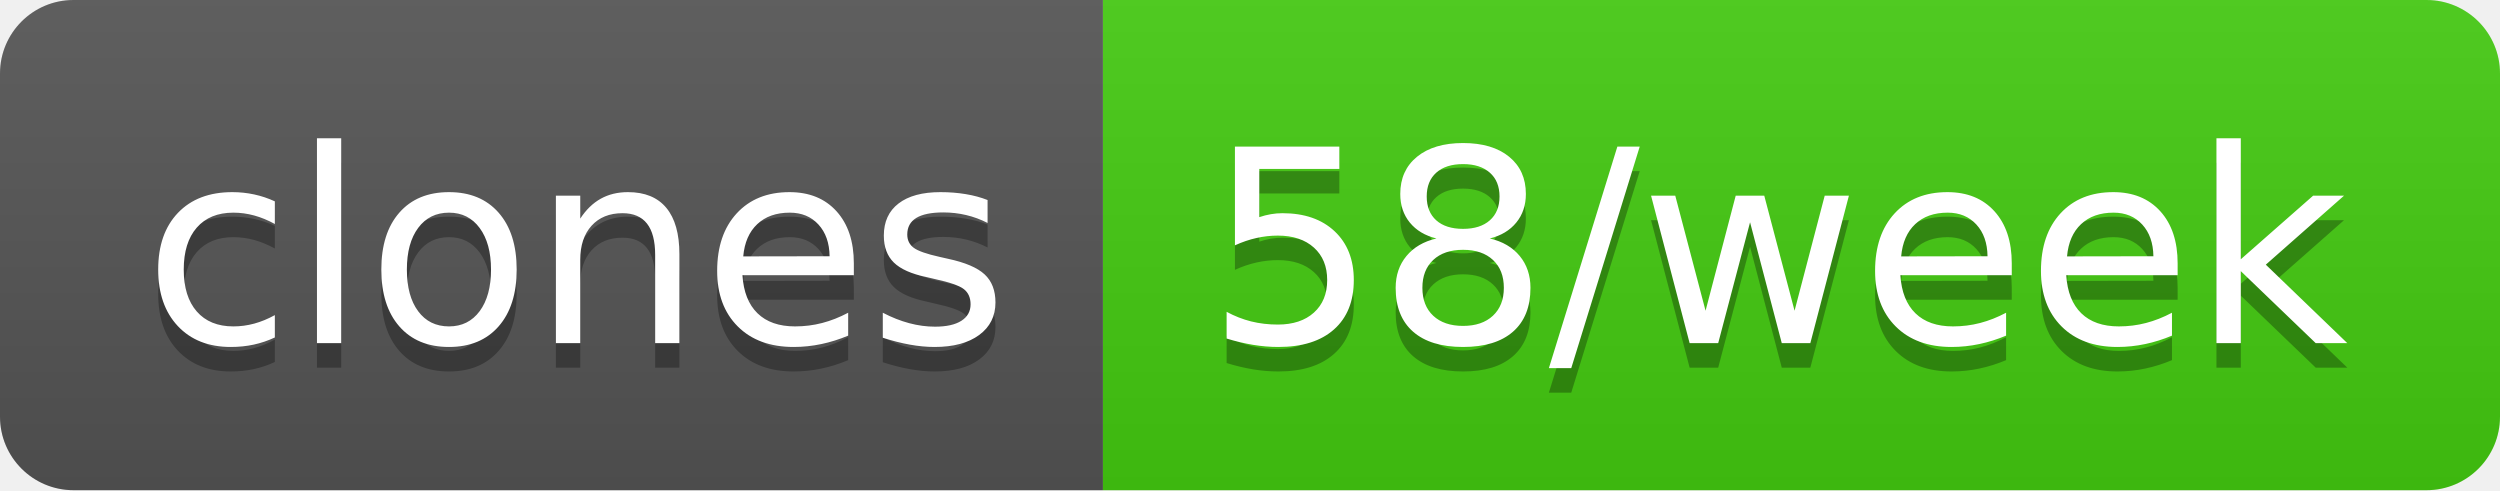
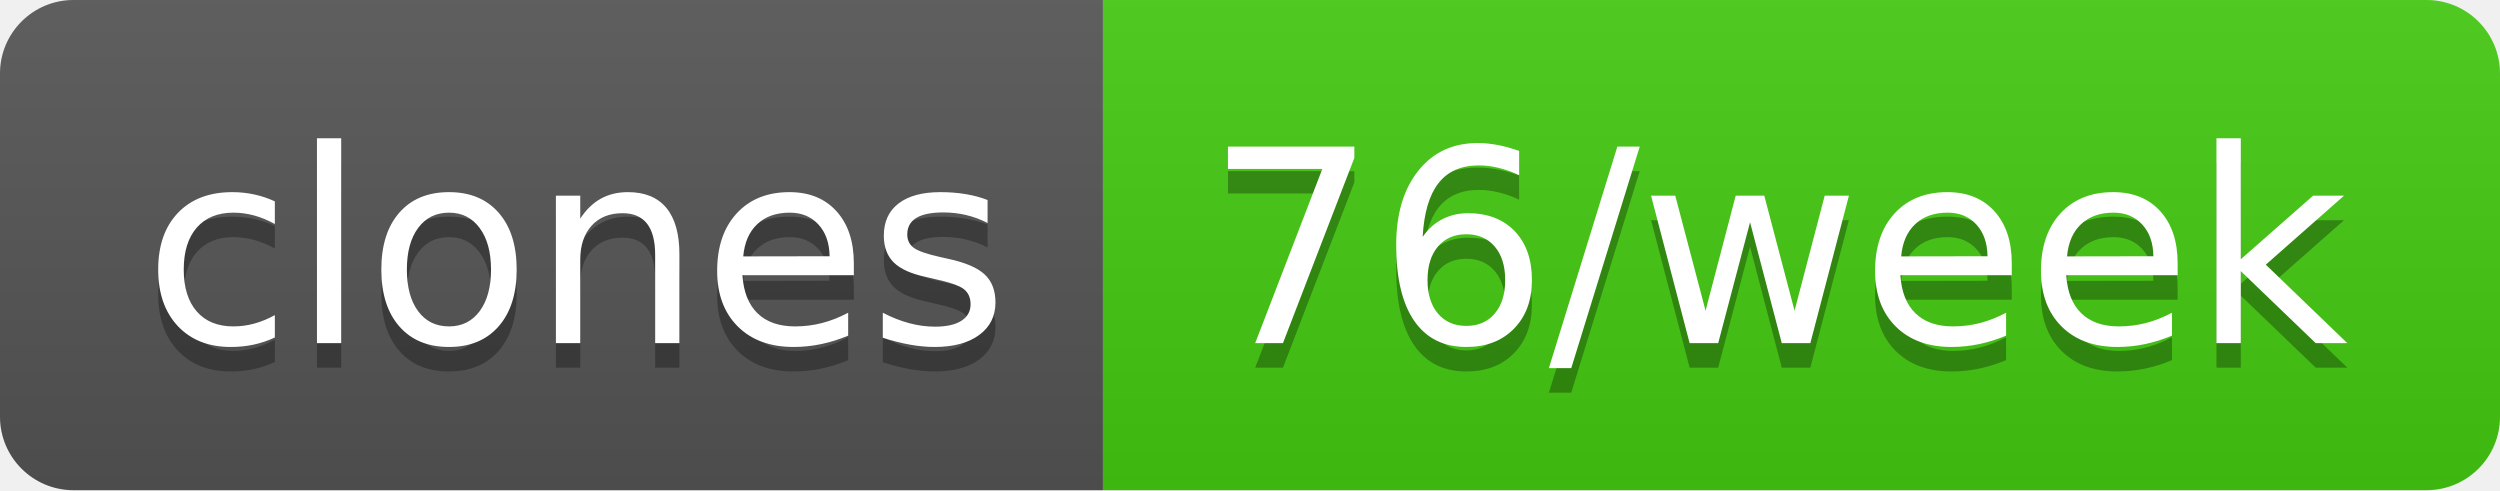
- <svg xmlns="http://www.w3.org/2000/svg" width="102" height="20" role="img" aria-label="clones: 58/week">
+ <svg xmlns="http://www.w3.org/2000/svg" width="102" height="20" role="img" aria-label="clones: 76/week">
  <linearGradient id="s" x2="0" y2="100%">
    <stop offset="0" stop-color="#bbb" stop-opacity=".1" />
    <stop offset="1" stop-opacity=".1" />
  </linearGradient>
  <clipPath id="r">
    <rect width="102" height="20" rx="3" fill="#fff" />
  </clipPath>
  <g clip-path="url(#r)">
    <rect width="45" height="20" fill="#555" />
    <rect x="45" width="57" height="20" fill="#4c1" />
    <rect width="102" height="20" fill="url(#s)" />
  </g>
  <g fill="#fff" text-anchor="middle" font-family="Verdana,Geneva,DejaVu Sans,sans-serif" text-rendering="geometricPrecision" font-size="110">
    <text aria-hidden="true" x="235" y="150" fill="#010101" fill-opacity=".3" transform="scale(.1)" textLength="350">clones</text>
    <text x="235" y="140" transform="scale(.1)" fill="#fff" textLength="350">clones</text>
-     <text aria-hidden="true" x="725" y="150" fill="#010101" fill-opacity=".3" transform="scale(.1)" textLength="470">58/week</text>
-     <text x="725" y="140" transform="scale(.1)" fill="#fff" textLength="470">58/week</text>
+     <text aria-hidden="true" x="725" y="150" fill="#010101" fill-opacity=".3" transform="scale(.1)" textLength="470">76/week</text>
+     <text x="725" y="140" transform="scale(.1)" fill="#fff" textLength="470">76/week</text>
  </g>
</svg>
